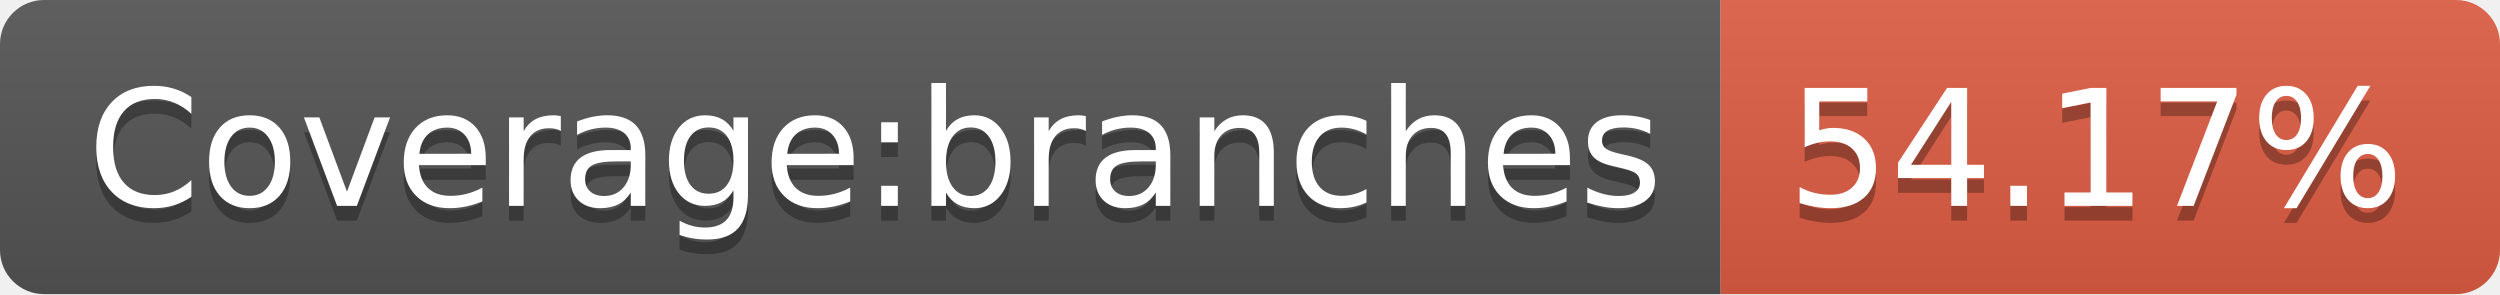
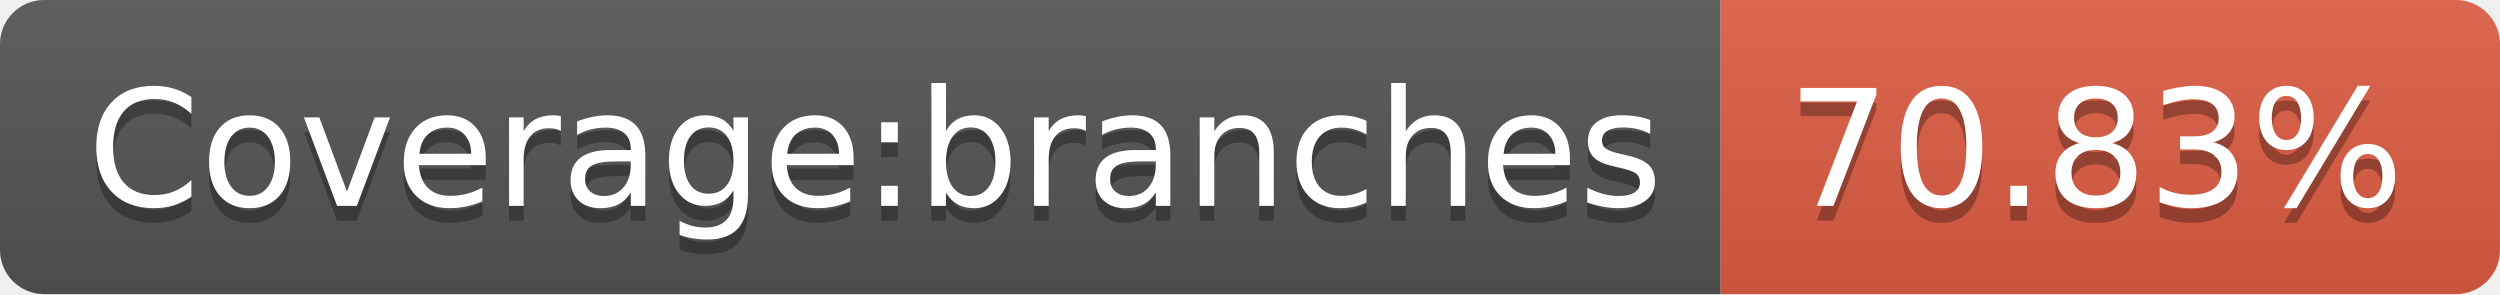
- <svg xmlns="http://www.w3.org/2000/svg" width="170" height="20" role="img" aria-label="Coverage:branches: 54.17%">
+ <svg xmlns="http://www.w3.org/2000/svg" width="170" height="20" role="img" aria-label="Coverage:branches: 70.83%">
  <linearGradient id="s" x2="0" y2="100%">
    <stop offset="0" stop-color="#bbb" stop-opacity=".1" />
    <stop offset="1" stop-opacity=".1" />
  </linearGradient>
  <clipPath id="r">
    <rect width="170" height="20" rx="3" fill="#fff" />
  </clipPath>
  <g clip-path="url(#r)">
    <rect width="117" height="20" fill="#555" />
    <rect x="117" width="53" height="20" fill="#e05d44" />
    <rect width="170" height="20" fill="url(#s)" />
  </g>
  <g fill="#fff" text-anchor="middle" font-family="Verdana,Geneva,DejaVu Sans,sans-serif" text-rendering="geometricPrecision" font-size="110">
    <text aria-hidden="true" x="595" y="150" fill="#010101" fill-opacity=".3" transform="scale(.1)" textLength="1070">Coverage:branches</text>
    <text x="595" y="140" transform="scale(.1)" fill="#fff" textLength="1070">Coverage:branches</text>
-     <text aria-hidden="true" x="1425" y="150" fill="#010101" fill-opacity=".3" transform="scale(.1)" textLength="430">54.17%</text>
-     <text x="1425" y="140" transform="scale(.1)" fill="#fff" textLength="430">54.17%</text>
+     <text aria-hidden="true" x="1425" y="150" fill="#010101" fill-opacity=".3" transform="scale(.1)" textLength="430">70.83%</text>
+     <text x="1425" y="140" transform="scale(.1)" fill="#fff" textLength="430">70.83%</text>
  </g>
</svg>
